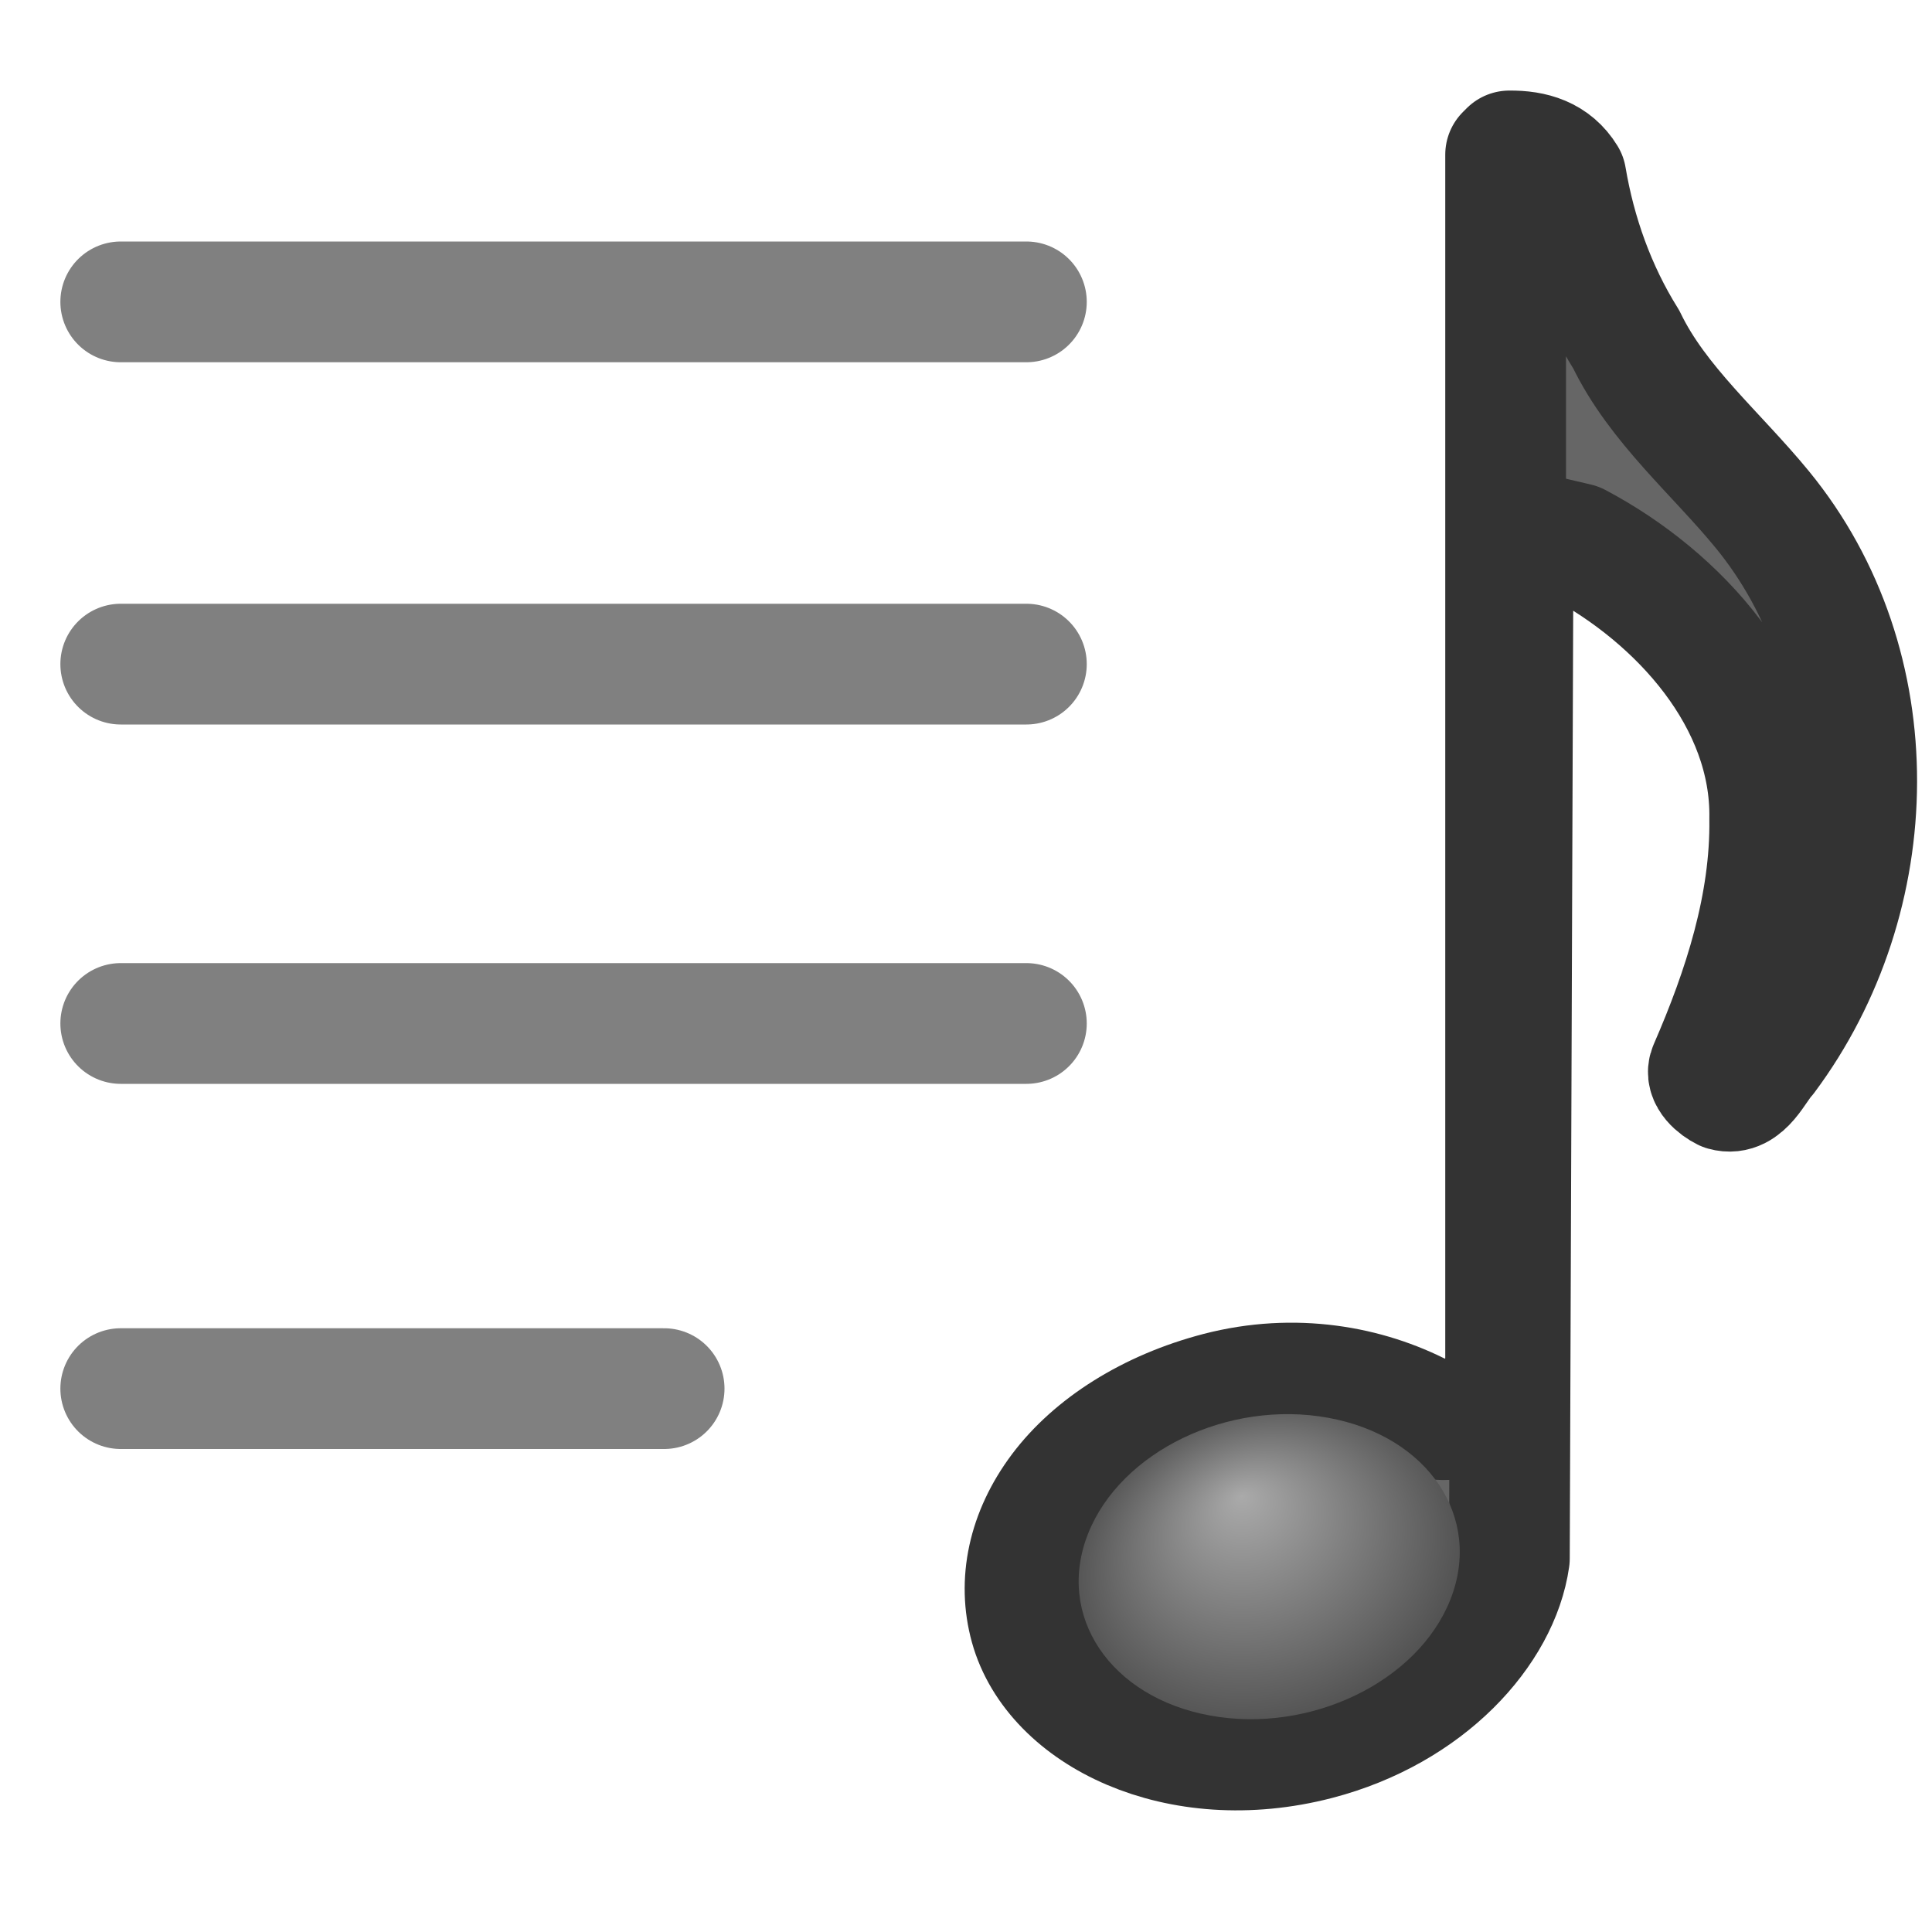
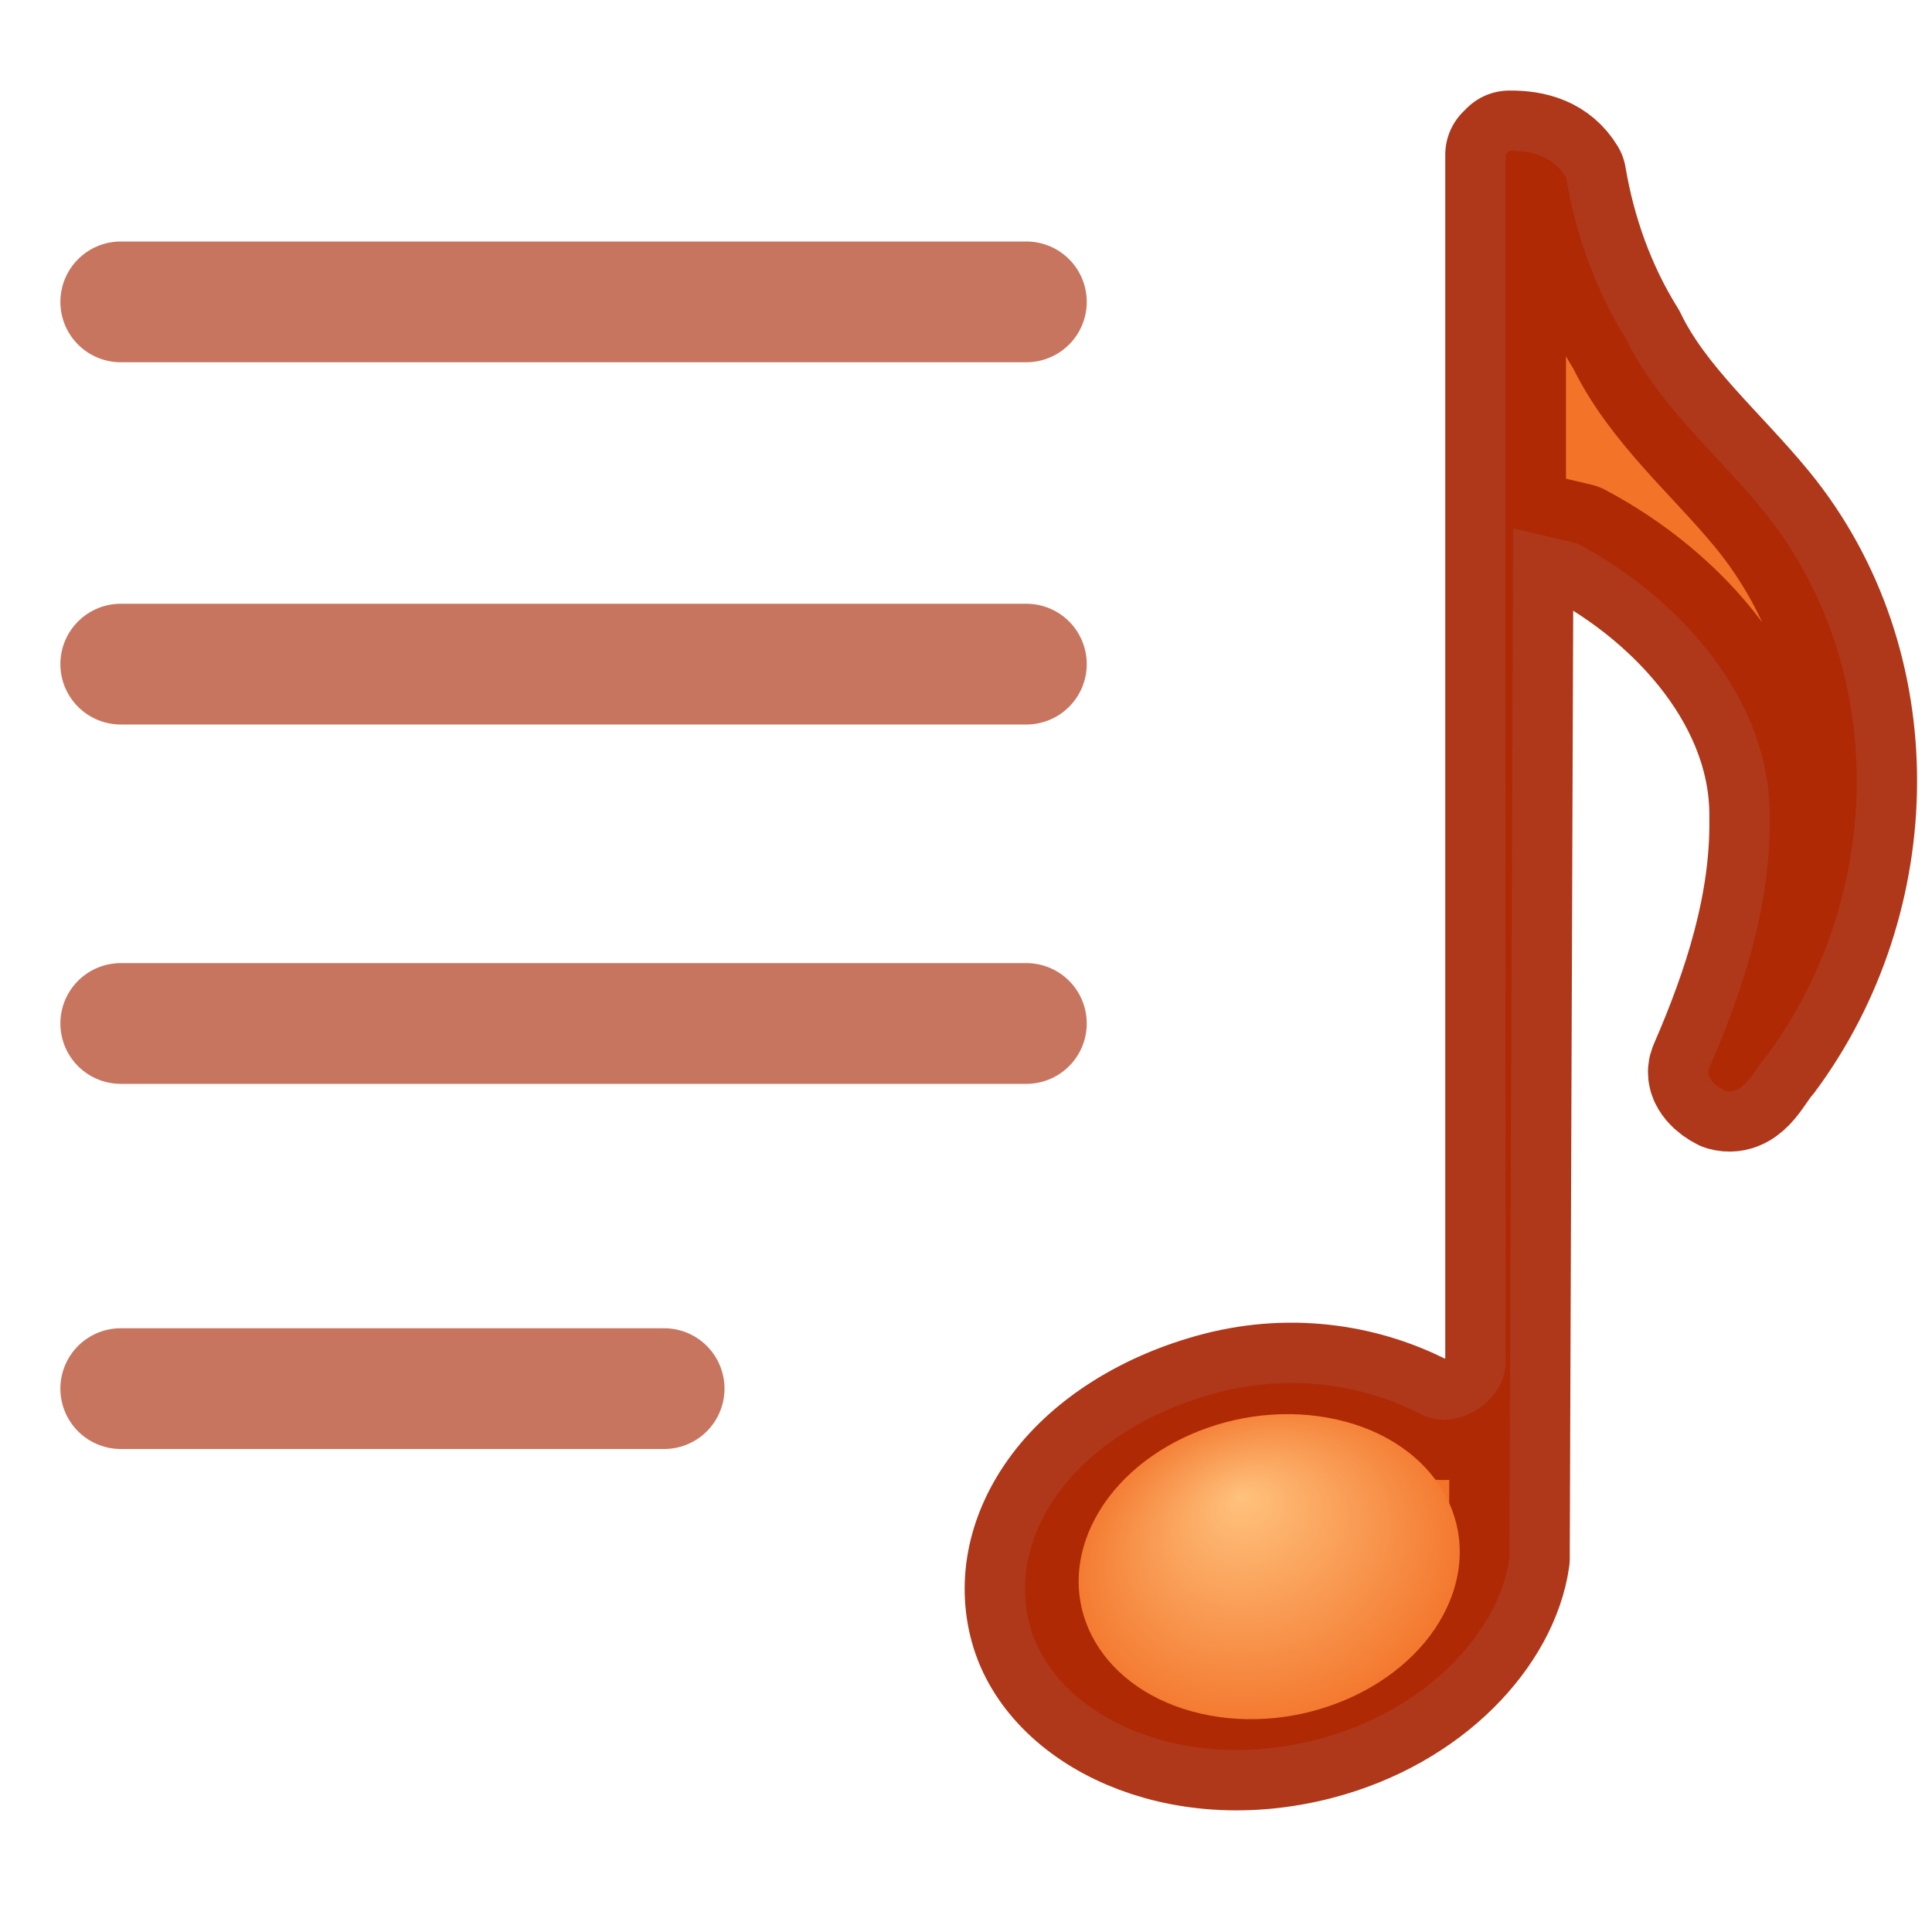
- <svg xmlns="http://www.w3.org/2000/svg" xmlns:xlink="http://www.w3.org/1999/xlink" version="1.1" width="16" height="16" id="svg4288">
+ <svg xmlns="http://www.w3.org/2000/svg" xmlns:xlink="http://www.w3.org/1999/xlink" id="svg4288" height="16" width="16" version="1.1">
  <defs id="defs4290">
-     <radialGradient cx="17.059" cy="41.059" r="5.738" fx="15.544" fy="39.027" id="radialGradient3060" xlink:href="#linearGradient7067-814-120-245" gradientUnits="userSpaceOnUse" gradientTransform="matrix(0.2833106,0.05167803,-0.0986092,0.2486921,9.726617,1.88141)" />
+     <radialGradient gradientTransform="matrix(0.2833106,0.05167803,-0.0986092,0.2486921,9.726617,1.88141)" gradientUnits="userSpaceOnUse" xlink:href="#linearGradient7067-814-120-245" id="radialGradient3060" fy="39.027" fx="15.544" r="5.738" cy="41.059" cx="17.059" />
    <linearGradient id="linearGradient7067-814-120-245">
-       <stop id="stop3877" style="stop-color:#aaaaaa;stop-opacity:1" offset="0" />
-       <stop id="stop3879" style="stop-color:#4d4d4d;stop-opacity:1" offset="1" />
+       <stop offset="0" style="stop-color:#ffc27d;stop-opacity:1" id="stop3877" />
+       <stop offset="1" style="stop-color:#f37329;stop-opacity:1" id="stop3879" />
    </linearGradient>
  </defs>
-   <g id="layer1">
-     <path d="m 12.5,1.25 -0.031,0.031 0,10 c 4.01e-4,0.323 -0.395,0.575 -0.688,0.438 -0.459,-0.24 -1.059,-0.351 -1.688,-0.188 -0.576,0.15 -1.041,0.451 -1.312,0.812 -0.271,0.361 -0.351,0.761 -0.25,1.125 0.201,0.726 1.226,1.236 2.375,0.938 0.915,-0.238 1.509,-0.901 1.594,-1.5 l 0.031,-8.531 0.531,0.125 c 0.847,0.448 1.611,1.296 1.594,2.281 0.01,0.712 -0.218,1.414 -0.5,2.062 -0.038,0.078 0.064,0.158 0.125,0.188 0.163,0.046 0.251,-0.18 0.344,-0.281 0.984,-1.319 1.03,-3.236 -0.031,-4.531 -0.377,-0.46 -0.868,-0.872 -1.125,-1.406 -0.257,-0.411 -0.421,-0.875 -0.5,-1.344 C 12.865,1.299 12.696,1.248 12.5,1.25 z" id="path5541" style="color:#000000;fill:#666666;fill-opacity:1;fill-rule:nonzero;stroke:#333333;stroke-width:1;stroke-linejoin:round;stroke-miterlimit:4;stroke-opacity:1;stroke-dasharray:none;marker:none;visibility:visible;display:inline;overflow:visible;enable-background:accumulate" />
-     <path d="m 12.011,13.248 a 1.247,1.59 78.342 1 1 -3,-0.547 1.247,1.59 78.342 0 1 3,0.547 z" id="path2937" style="fill:url(#radialGradient3060);fill-opacity:1;stroke:none" />
-     <path d="m 1,11.5 4.5,0" id="path3885" style="color:#000000;fill:none;stroke:#808080;stroke-width:1;stroke-linecap:round;stroke-linejoin:round;stroke-miterlimit:4;stroke-opacity:1;stroke-dasharray:none;stroke-dashoffset:0;marker:none;visibility:visible;display:inline;overflow:visible;enable-background:accumulate" />
-     <path d="m 1,8.476 7.5,0" id="path3885-6" style="color:#000000;fill:none;stroke:#808080;stroke-width:1;stroke-linecap:round;stroke-linejoin:round;stroke-miterlimit:4;stroke-opacity:1;stroke-dasharray:none;stroke-dashoffset:0;marker:none;visibility:visible;display:inline;overflow:visible;enable-background:accumulate" />
-     <path d="m 1,5.5 7.5,0" id="path3885-6-9" style="color:#000000;fill:none;stroke:#808080;stroke-width:1;stroke-linecap:round;stroke-linejoin:round;stroke-miterlimit:4;stroke-opacity:1;stroke-dasharray:none;stroke-dashoffset:0;marker:none;visibility:visible;display:inline;overflow:visible;enable-background:accumulate" />
-     <path d="m 1,2.5 7.5,0" id="path3885-6-0" style="color:#000000;fill:none;stroke:#808080;stroke-width:1;stroke-linecap:round;stroke-linejoin:round;stroke-miterlimit:4;stroke-opacity:1;stroke-dasharray:none;stroke-dashoffset:0;marker:none;visibility:visible;display:inline;overflow:visible;enable-background:accumulate" />
-   </g>
+   <path d="m 12.5,1.25 -0.031,0.031 V 11.281 c 4.01e-4,0.323 -0.395,0.575 -0.688,0.438 -0.459,-0.24 -1.059,-0.351 -1.688,-0.188 -0.576,0.15 -1.041,0.451 -1.312,0.812 -0.271,0.361 -0.351,0.761 -0.25,1.125 0.201,0.726 1.226,1.236 2.375,0.938 0.915,-0.238 1.509,-0.901 1.594,-1.5 l 0.031,-8.531 0.531,0.125 c 0.847,0.448 1.611,1.296 1.594,2.281 0.01,0.712 -0.218,1.414 -0.5,2.062 -0.038,0.078 0.064,0.158 0.125,0.188 0.163,0.046 0.251,-0.18 0.344,-0.281 0.984,-1.319 1.03,-3.236 -0.031,-4.531 -0.377,-0.46 -0.868,-0.872 -1.125,-1.406 -0.257,-0.411 -0.421,-0.875 -0.5,-1.344 C 12.865,1.299 12.696,1.248 12.5,1.25 Z" id="path5541" style="color:#000000;display:inline;overflow:visible;visibility:visible;fill:#f37329;fill-opacity:1;fill-rule:nonzero;stroke:#a62100;stroke-width:1;stroke-linejoin:round;stroke-miterlimit:4;stroke-dasharray:none;stroke-opacity:0.898;marker:none;enable-background:accumulate" />
+   <path d="m 12.011,13.248 a 1.247,1.59 78.342 1 1 -3,-0.547 1.247,1.59 78.342 0 1 3,0.547 z" id="path2937" style="fill:url(#radialGradient3060);fill-opacity:1;stroke:none" />
+   <path d="M 1,11.5 H 5.5" id="path3885" style="color:#000000;display:inline;overflow:visible;visibility:visible;fill:none;stroke:#a62100;stroke-width:1;stroke-linecap:round;stroke-linejoin:round;stroke-miterlimit:4;stroke-dasharray:none;stroke-dashoffset:0;stroke-opacity:1;marker:none;enable-background:accumulate;opacity:0.624" />
+   <path d="M 1,8.476 H 8.5" id="path3885-6" style="color:#000000;display:inline;overflow:visible;visibility:visible;fill:none;stroke:#a62100;stroke-width:1;stroke-linecap:round;stroke-linejoin:round;stroke-miterlimit:4;stroke-dasharray:none;stroke-dashoffset:0;stroke-opacity:1;marker:none;enable-background:accumulate;opacity:0.624" />
+   <path d="M 1,5.5 H 8.5" id="path3885-6-9" style="color:#000000;display:inline;overflow:visible;visibility:visible;fill:none;stroke:#a62100;stroke-width:1;stroke-linecap:round;stroke-linejoin:round;stroke-miterlimit:4;stroke-dasharray:none;stroke-dashoffset:0;stroke-opacity:1;marker:none;enable-background:accumulate;opacity:0.624" />
+   <path d="M 1,2.5 H 8.5" id="path3885-6-0" style="color:#000000;display:inline;overflow:visible;visibility:visible;fill:none;stroke:#a62100;stroke-width:1;stroke-linecap:round;stroke-linejoin:round;stroke-miterlimit:4;stroke-dasharray:none;stroke-dashoffset:0;stroke-opacity:1;marker:none;enable-background:accumulate;opacity:0.624" />
</svg>
